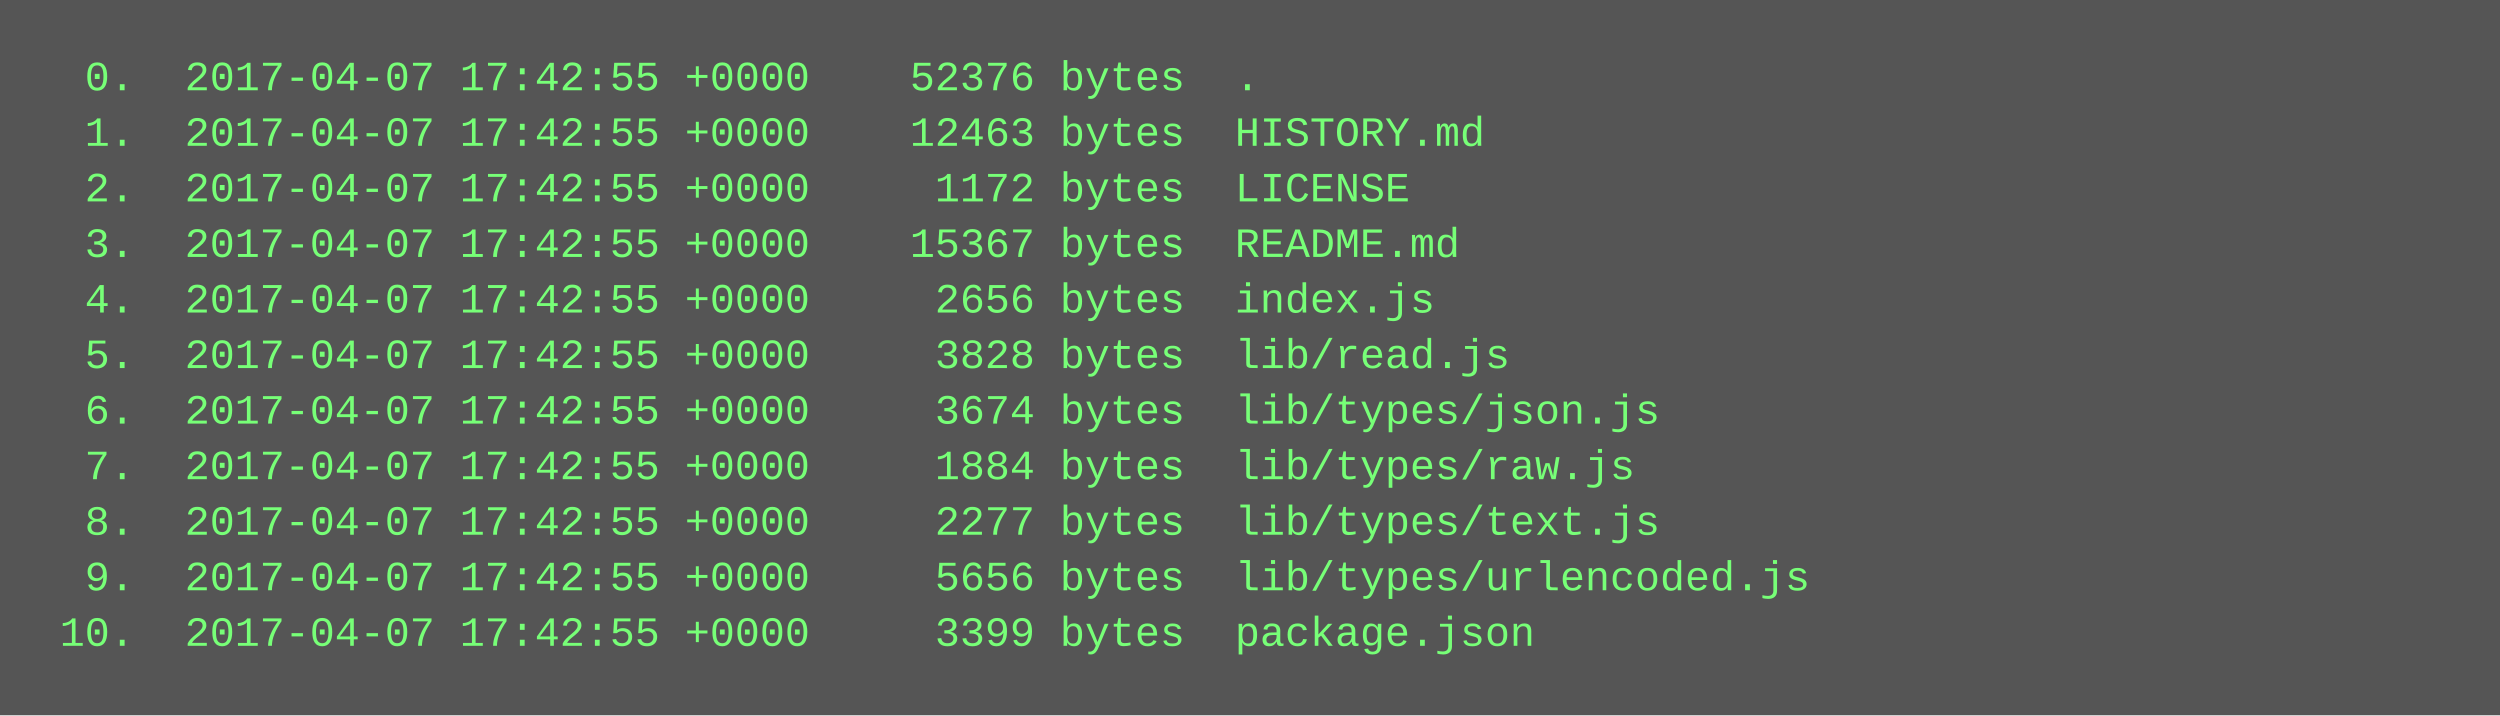
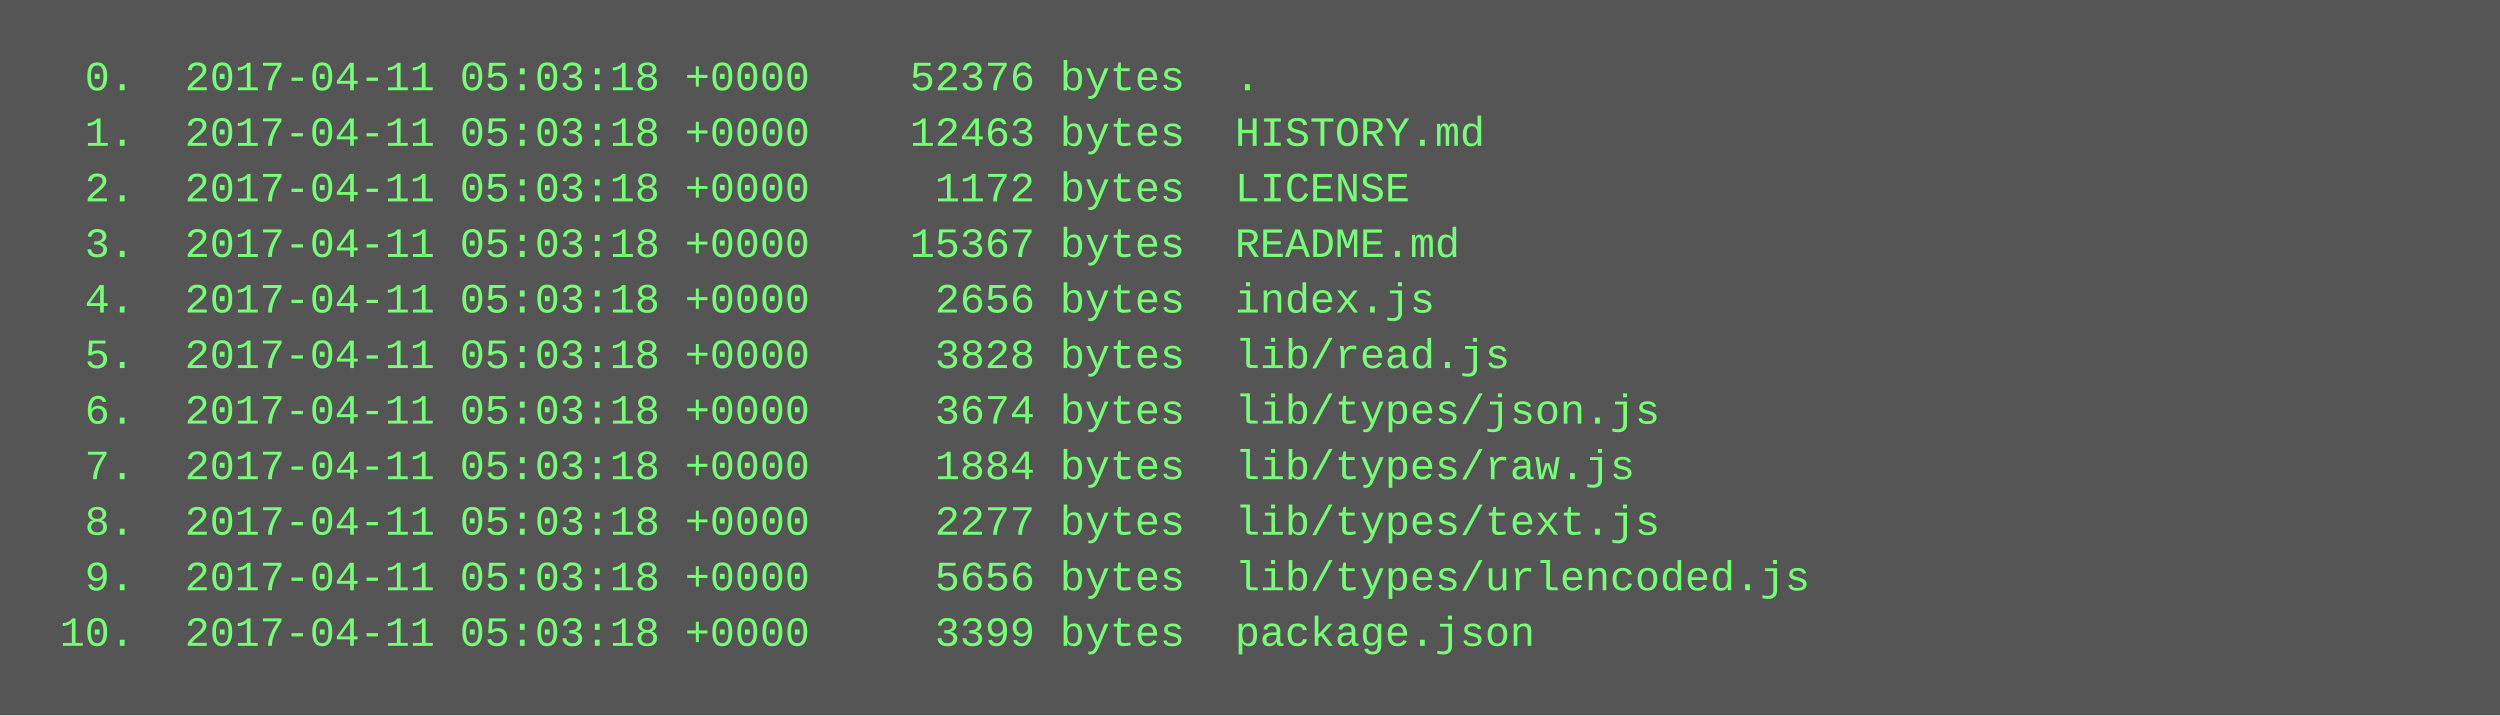
<svg xmlns="http://www.w3.org/2000/svg" height="206" width="720">
  <rect height="206" fill="#555" width="720" />
  <text fill="#7f7" font-family="Courier New" font-size="12" xml:space="preserve">
-     <tspan x="10" y="26">  0.  2017-04-07 17:42:55 +0000    52376 bytes  .</tspan>
-     <tspan x="10" y="42">  1.  2017-04-07 17:42:55 +0000    12463 bytes  HISTORY.md</tspan>
-     <tspan x="10" y="58">  2.  2017-04-07 17:42:55 +0000     1172 bytes  LICENSE</tspan>
-     <tspan x="10" y="74">  3.  2017-04-07 17:42:55 +0000    15367 bytes  README.md</tspan>
-     <tspan x="10" y="90">  4.  2017-04-07 17:42:55 +0000     2656 bytes  index.js</tspan>
-     <tspan x="10" y="106">  5.  2017-04-07 17:42:55 +0000     3828 bytes  lib/read.js</tspan>
-     <tspan x="10" y="122">  6.  2017-04-07 17:42:55 +0000     3674 bytes  lib/types/json.js</tspan>
-     <tspan x="10" y="138">  7.  2017-04-07 17:42:55 +0000     1884 bytes  lib/types/raw.js</tspan>
-     <tspan x="10" y="154">  8.  2017-04-07 17:42:55 +0000     2277 bytes  lib/types/text.js</tspan>
-     <tspan x="10" y="170">  9.  2017-04-07 17:42:55 +0000     5656 bytes  lib/types/urlencoded.js</tspan>
-     <tspan x="10" y="186"> 10.  2017-04-07 17:42:55 +0000     3399 bytes  package.json</tspan>
+     <tspan x="10" y="26">  0.  2017-04-11 05:03:18 +0000    52376 bytes  .</tspan>
+     <tspan x="10" y="42">  1.  2017-04-11 05:03:18 +0000    12463 bytes  HISTORY.md</tspan>
+     <tspan x="10" y="58">  2.  2017-04-11 05:03:18 +0000     1172 bytes  LICENSE</tspan>
+     <tspan x="10" y="74">  3.  2017-04-11 05:03:18 +0000    15367 bytes  README.md</tspan>
+     <tspan x="10" y="90">  4.  2017-04-11 05:03:18 +0000     2656 bytes  index.js</tspan>
+     <tspan x="10" y="106">  5.  2017-04-11 05:03:18 +0000     3828 bytes  lib/read.js</tspan>
+     <tspan x="10" y="122">  6.  2017-04-11 05:03:18 +0000     3674 bytes  lib/types/json.js</tspan>
+     <tspan x="10" y="138">  7.  2017-04-11 05:03:18 +0000     1884 bytes  lib/types/raw.js</tspan>
+     <tspan x="10" y="154">  8.  2017-04-11 05:03:18 +0000     2277 bytes  lib/types/text.js</tspan>
+     <tspan x="10" y="170">  9.  2017-04-11 05:03:18 +0000     5656 bytes  lib/types/urlencoded.js</tspan>
+     <tspan x="10" y="186"> 10.  2017-04-11 05:03:18 +0000     3399 bytes  package.json</tspan>
  </text>
</svg>
